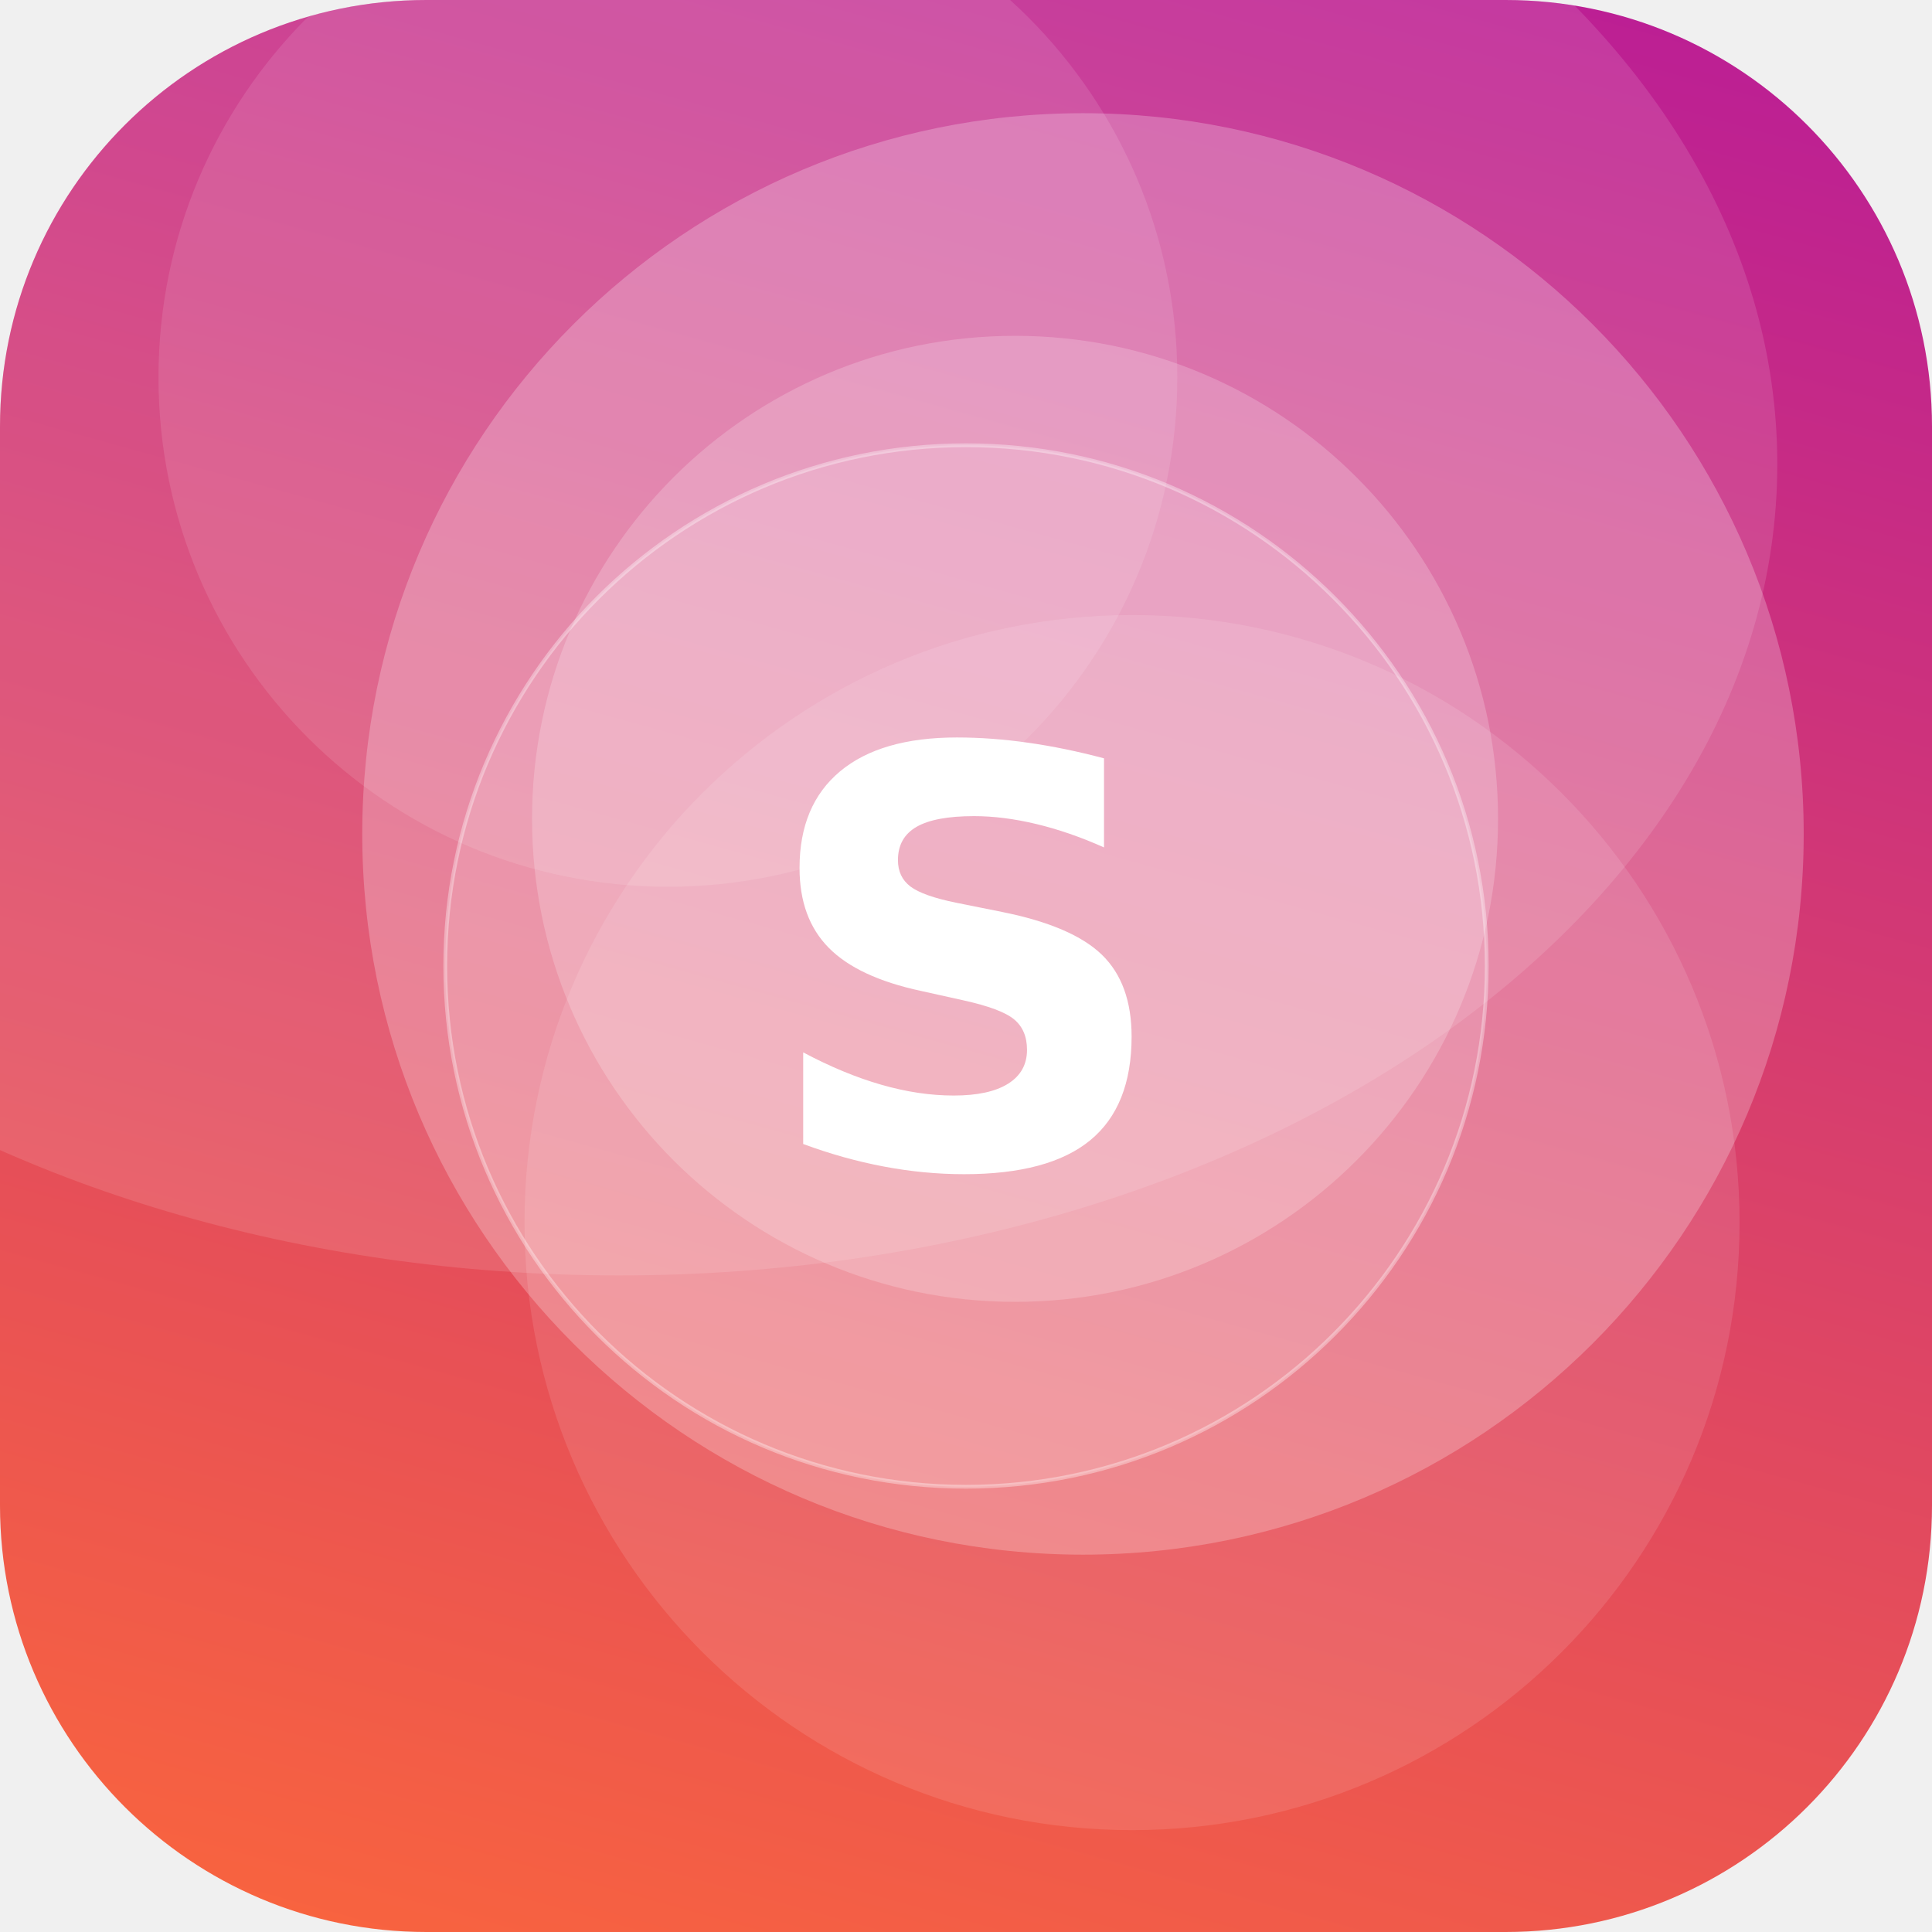
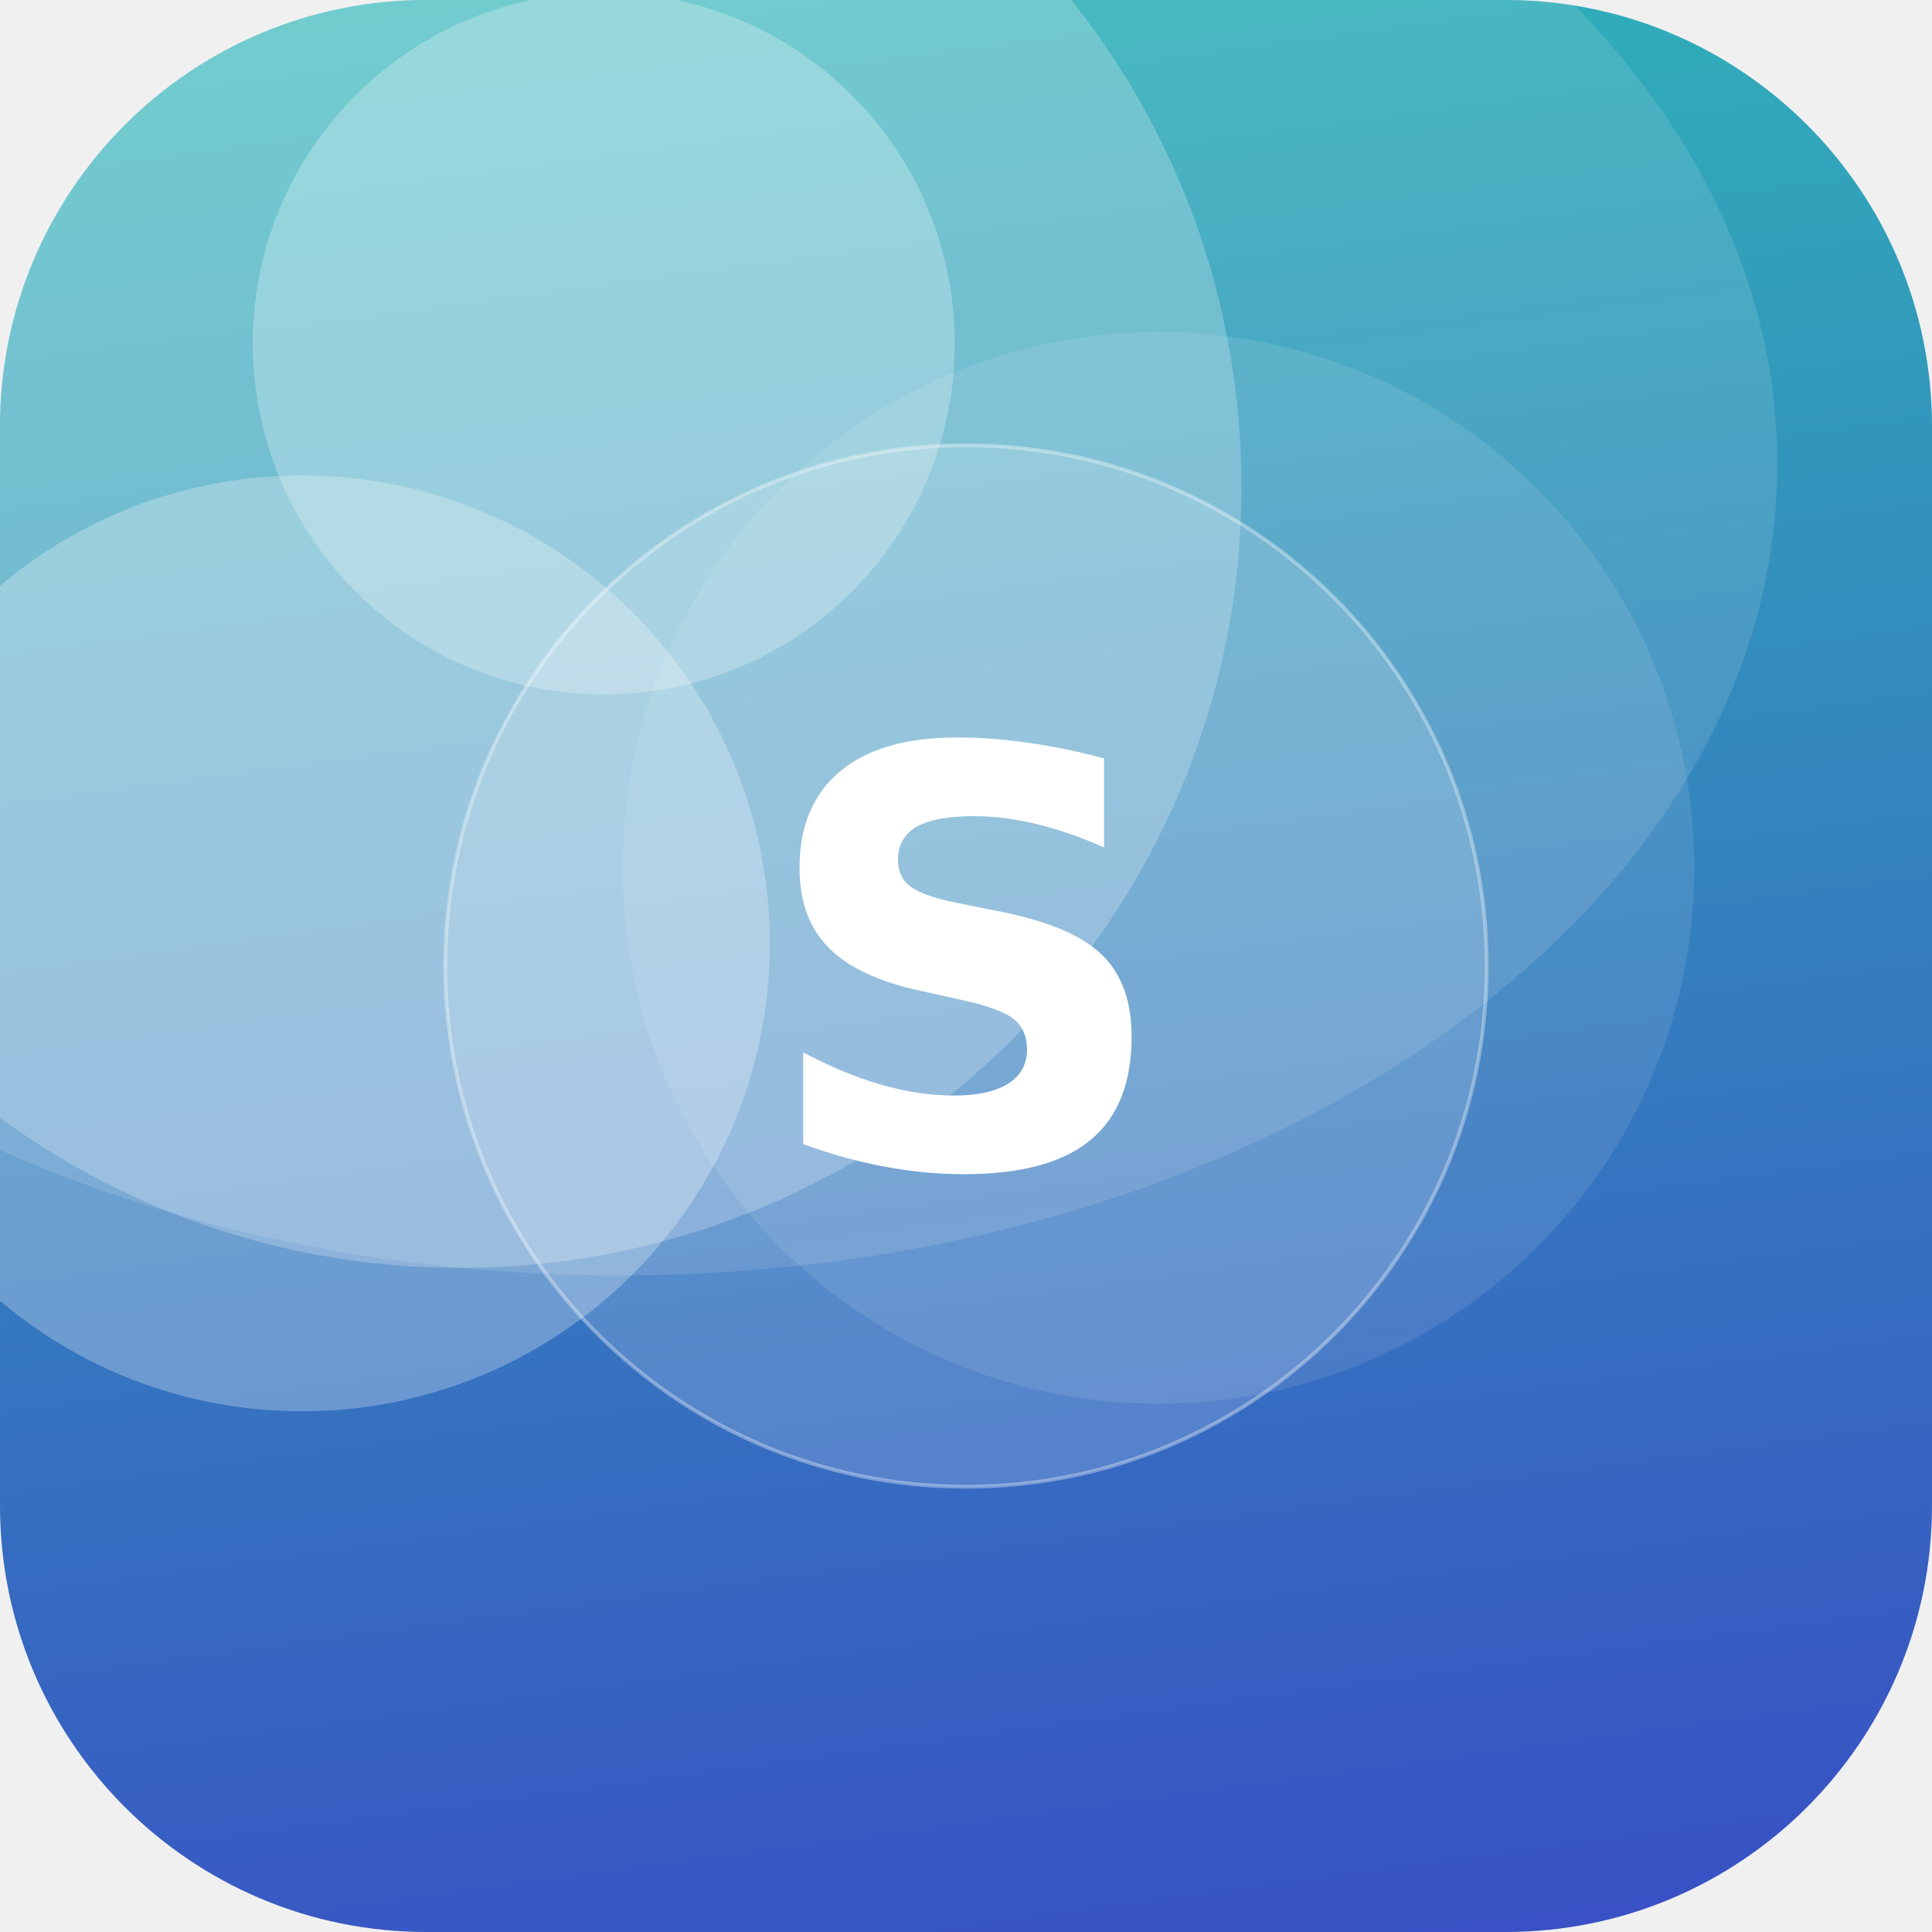
<svg xmlns="http://www.w3.org/2000/svg" width="512" height="512" viewBox="0 0 512 512">
  <defs>
-     <linearGradient id="g" x1="0" y1="0" x2="1" y2="1" gradientTransform="rotate(241 0.5 0.5)">
-       <stop offset="0" stop-color="#FF6B35" />
-       <stop offset="1" stop-color="#B5179E" />
+     <linearGradient id="g" x1="0" y1="0" x2="1" y2="1" gradientTransform="rotate(38 0.5 0.5)">
+       <stop offset="0" stop-color="#2EC4B6" />
+       <stop offset="1" stop-color="#3A41C6" />
    </linearGradient>
    <clipPath id="c">
      <rect width="512" height="512" rx="113" />
    </clipPath>
  </defs>
  <g clip-path="url(#c)">
    <rect width="512" height="512" fill="url(#g)" />
-     <circle cx="300" cy="324" r="161" fill="#FFFFFF" fill-opacity="0.11" />
-     <circle cx="177" cy="100" r="135" fill="#FFFFFF" fill-opacity="0.11" />
-     <circle cx="269" cy="217" r="128" fill="#FFFFFF" fill-opacity="0.20" />
-     <circle cx="287" cy="221" r="191" fill="#FFFFFF" fill-opacity="0.24" />
+     <circle cx="80" cy="250" r="124" fill="#FFFFFF" fill-opacity="0.27" />
+     <circle cx="122" cy="129" r="207" fill="#FFFFFF" fill-opacity="0.23" />
+     <circle cx="307" cy="230" r="142" fill="#FFFFFF" fill-opacity="0.10" />
+     <circle cx="160" cy="91" r="93" fill="#FFFFFF" fill-opacity="0.26" />
    <ellipse cx="164" cy="123" rx="307" ry="215" fill="#FFFFFF" fill-opacity="0.12" />
    <circle cx="256" cy="256" r="138" fill="#FFFFFF" fill-opacity="0.16" stroke="#FFFFFF" stroke-opacity="0.35" />
    <text x="50%" y="50%" dy="53" text-anchor="middle" font-family="DejaVu Sans, Helvetica, Arial, sans-serif" font-weight="bold" font-size="153" fill="#FFFFFF">S</text>
  </g>
</svg>
